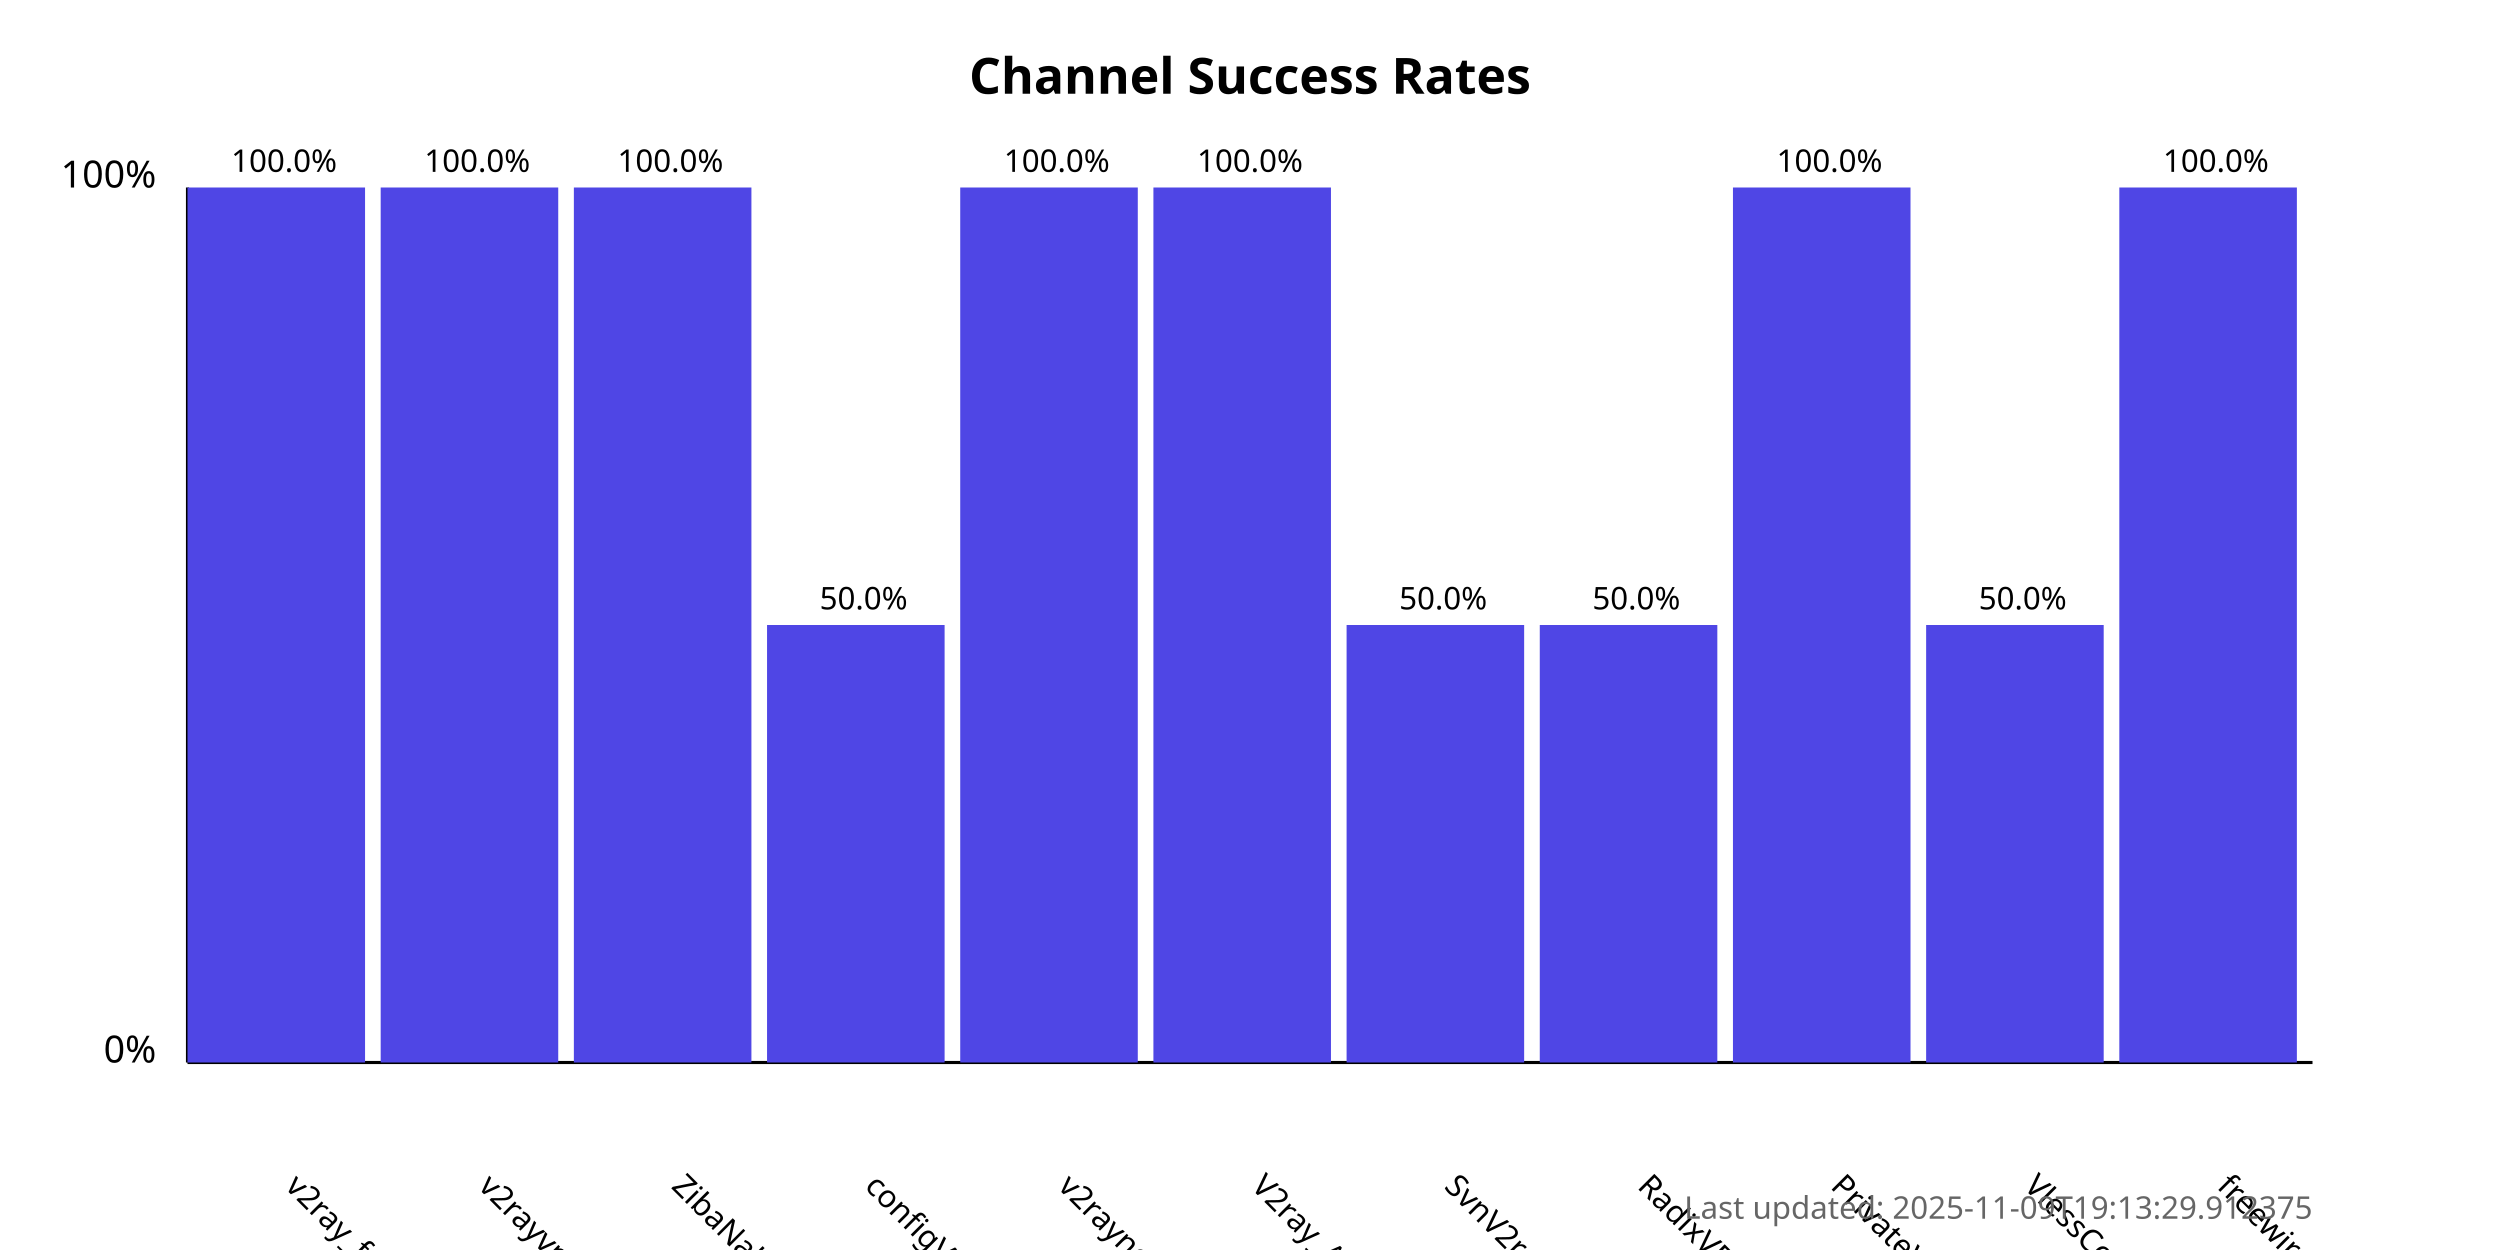
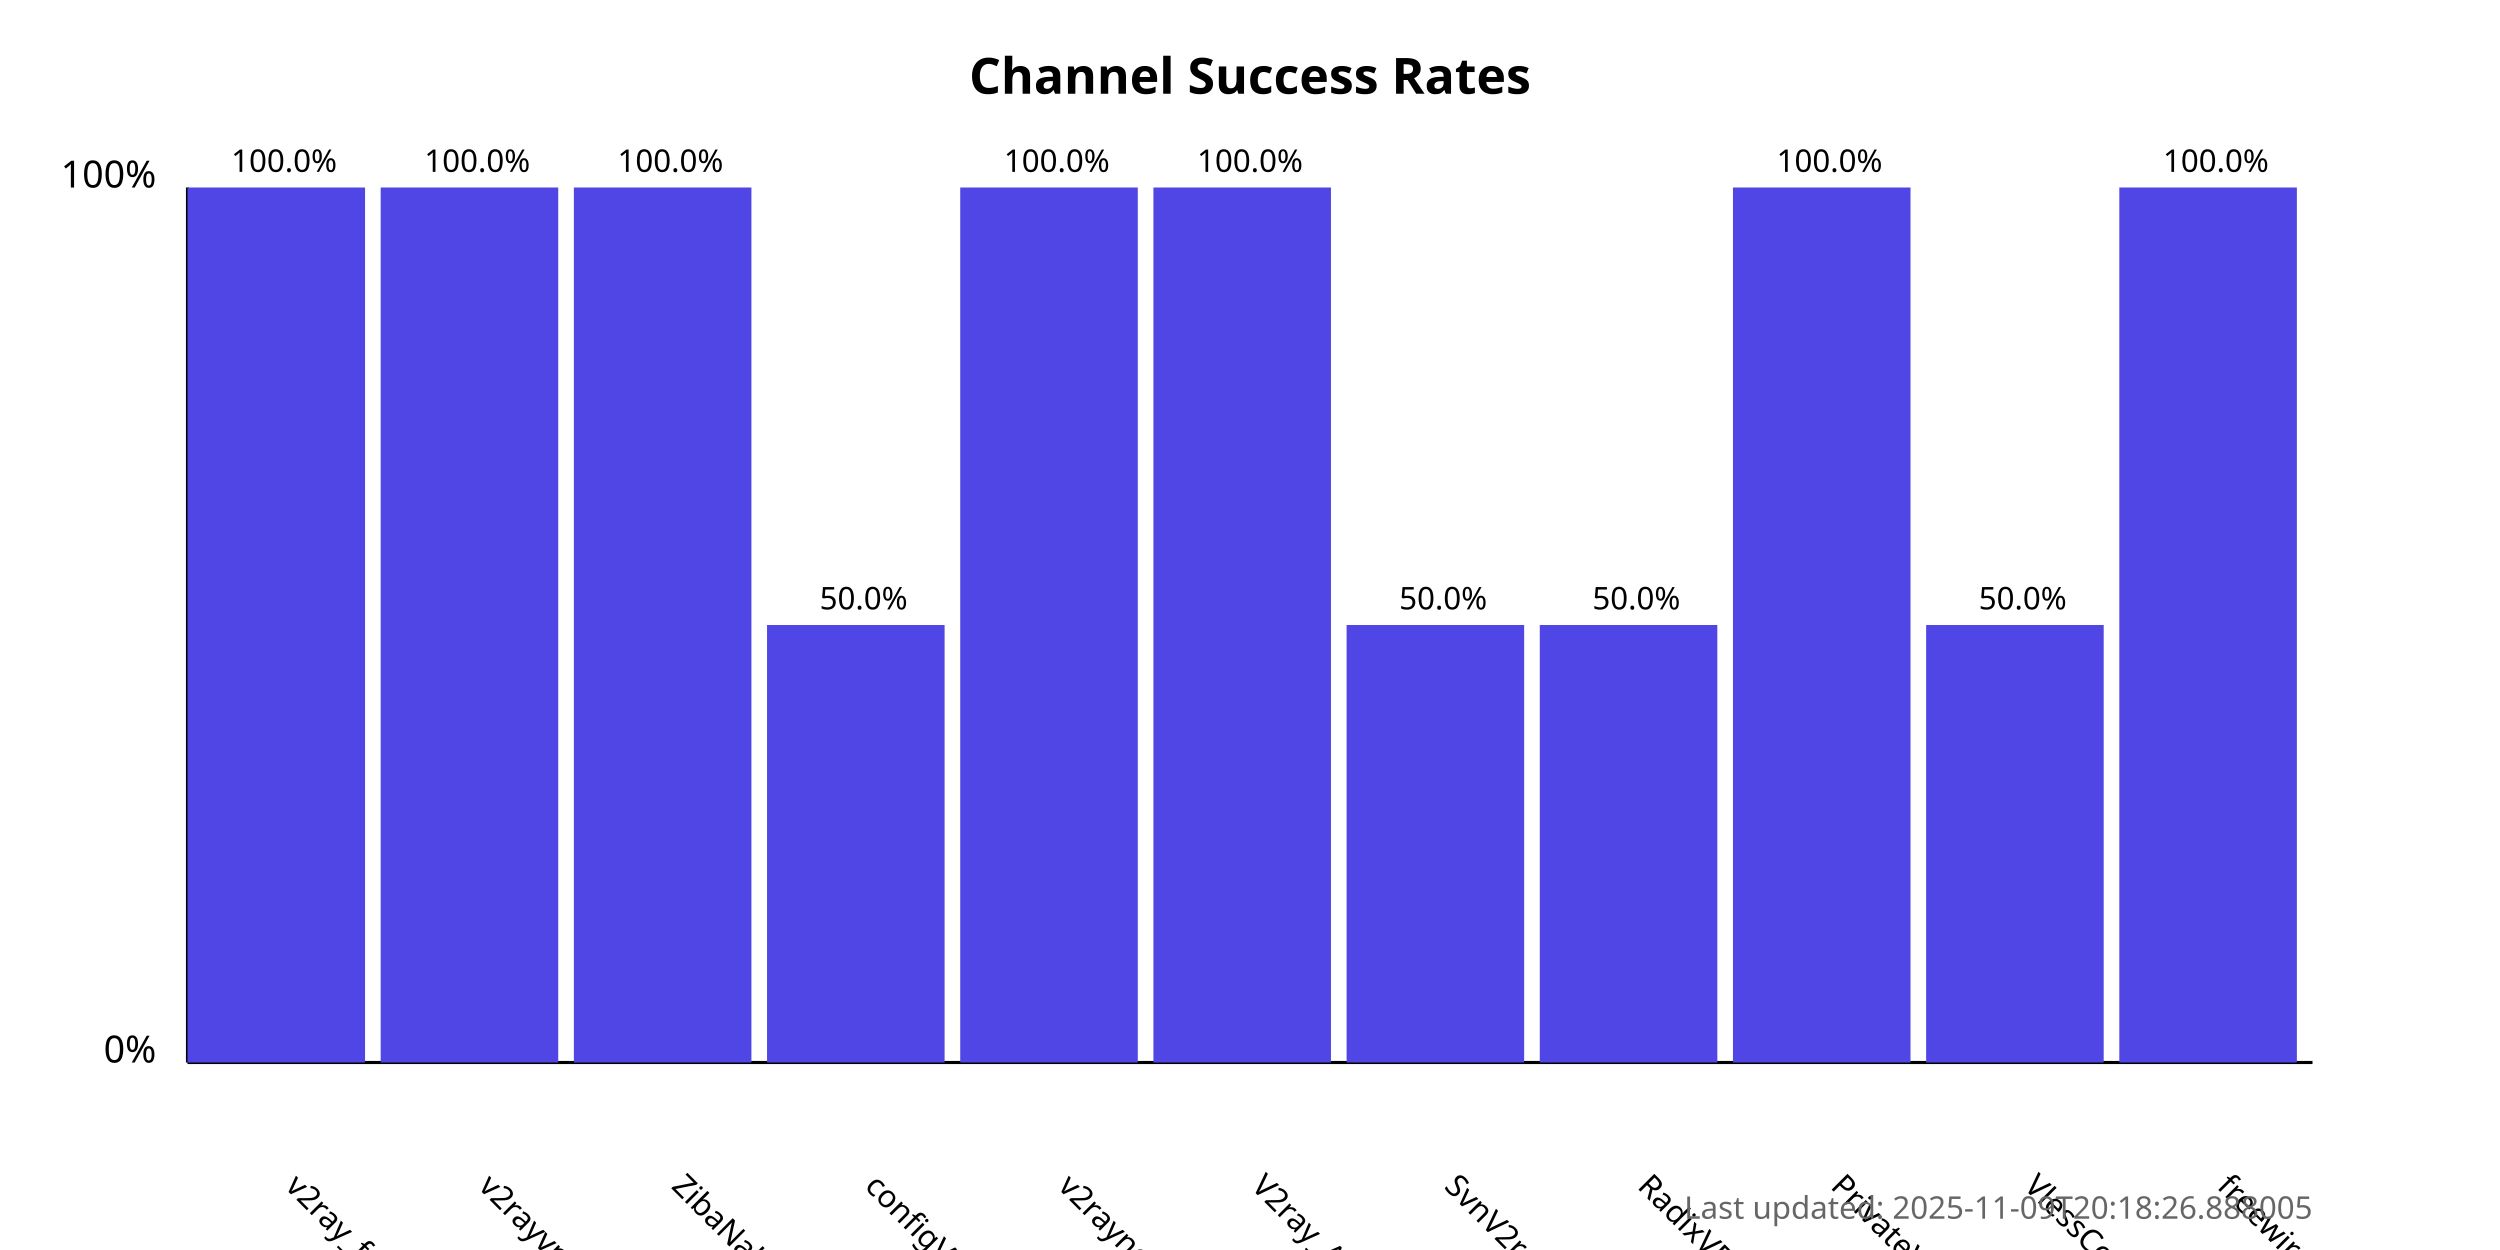
<svg xmlns="http://www.w3.org/2000/svg" width="800" height="400">
  <style>
            .chart-title { font: bold 16px sans-serif; }
            .axis-label { font: 12px sans-serif; }
            .tick-label { font: 10px sans-serif; }
            .bar { fill: #4f46e5; }
            .bar:hover { fill: #6366f1; }
            .timestamp { font: 10px sans-serif; fill: #666; }
        </style>
  <text x="400.0" y="30" text-anchor="middle" class="chart-title">
            Channel Success Rates
        </text>
  <line x1="60" y1="340" x2="60" y2="60" stroke="black" stroke-width="1" />
  <line x1="60" y1="340" x2="740" y2="340" stroke="black" stroke-width="1" />
  <text x="50" y="340" text-anchor="end" class="axis-label">0%</text>
  <text x="50" y="60" text-anchor="end" class="axis-label">100%</text>
  <g>
    <rect x="60" y="60.0" width="56.818" height="280.0" class="bar" />
    <text x="90.909" y="380" transform="rotate(45, 90.90909, 380)" text-anchor="start" class="tick-label">
                v2ray_free_conf
            </text>
    <text x="90.909" y="55.0" text-anchor="middle" class="tick-label">
                100.0%
            </text>
  </g>
  <g>
    <rect x="121.818" y="60.0" width="56.818" height="280.0" class="bar" />
    <text x="152.727" y="380" transform="rotate(45, 152.7273, 380)" text-anchor="start" class="tick-label">
                v2rayvpno
            </text>
    <text x="152.727" y="55.0" text-anchor="middle" class="tick-label">
                100.0%
            </text>
  </g>
  <g>
    <rect x="183.636" y="60.0" width="56.818" height="280.0" class="bar" />
    <text x="214.545" y="380" transform="rotate(45, 214.5455, 380)" text-anchor="start" class="tick-label">
                ZibaNabz
            </text>
    <text x="214.545" y="55.0" text-anchor="middle" class="tick-label">
                100.0%
            </text>
  </g>
  <g>
    <rect x="245.455" y="200.0" width="56.818" height="140.0" class="bar" />
    <text x="276.364" y="380" transform="rotate(45, 276.3636, 380)" text-anchor="start" class="tick-label">
                configV2rayForFree
            </text>
    <text x="276.364" y="195.0" text-anchor="middle" class="tick-label">
                50.0%
            </text>
  </g>
  <g>
    <rect x="307.273" y="60.0" width="56.818" height="280.0" class="bar" />
    <text x="338.182" y="380" transform="rotate(45, 338.1818, 380)" text-anchor="start" class="tick-label">
                v2rayngvpn
            </text>
    <text x="338.182" y="55.0" text-anchor="middle" class="tick-label">
                100.0%
            </text>
  </g>
  <g>
    <rect x="369.091" y="60.0" width="56.818" height="280.0" class="bar" />
    <text x="400.0" y="380" transform="rotate(45, 400.0, 380)" text-anchor="start" class="tick-label">
                V2ray_Alpha
            </text>
    <text x="400.0" y="55.0" text-anchor="middle" class="tick-label">
                100.0%
            </text>
  </g>
  <g>
    <rect x="430.909" y="200.0" width="56.818" height="140.0" class="bar" />
    <text x="461.818" y="380" transform="rotate(45, 461.8182, 380)" text-anchor="start" class="tick-label">
                SvnV2ray
            </text>
    <text x="461.818" y="195.0" text-anchor="middle" class="tick-label">
                50.0%
            </text>
  </g>
  <g>
    <rect x="492.727" y="200.0" width="56.818" height="140.0" class="bar" />
    <text x="523.636" y="380" transform="rotate(45, 523.6364, 380)" text-anchor="start" class="tick-label">
                RadixVPN
            </text>
    <text x="523.636" y="195.0" text-anchor="middle" class="tick-label">
                50.0%
            </text>
  </g>
  <g>
    <rect x="554.545" y="60.0" width="56.818" height="280.0" class="bar" />
    <text x="585.455" y="380" transform="rotate(45, 585.4545, 380)" text-anchor="start" class="tick-label">
                PrivateVPNs
            </text>
    <text x="585.455" y="55.0" text-anchor="middle" class="tick-label">
                100.0%
            </text>
  </g>
  <g>
    <rect x="616.364" y="200.0" width="56.818" height="140.0" class="bar" />
    <text x="647.273" y="380" transform="rotate(45, 647.2727, 380)" text-anchor="start" class="tick-label">
                VlessConfig
            </text>
    <text x="647.273" y="195.0" text-anchor="middle" class="tick-label">
                50.0%
            </text>
  </g>
  <g>
    <rect x="678.182" y="60.0" width="56.818" height="280.0" class="bar" />
    <text x="709.091" y="380" transform="rotate(45, 709.0909, 380)" text-anchor="start" class="tick-label">
                freewireguard
            </text>
    <text x="709.091" y="55.0" text-anchor="middle" class="tick-label">
                100.0%
            </text>
  </g>
  <text x="740" y="390" text-anchor="end" class="timestamp">
-             Last updated: 2025-11-09T19:13:29.912375
+             Last updated: 2025-11-09T20:18:26.888005
        </text>
</svg>
